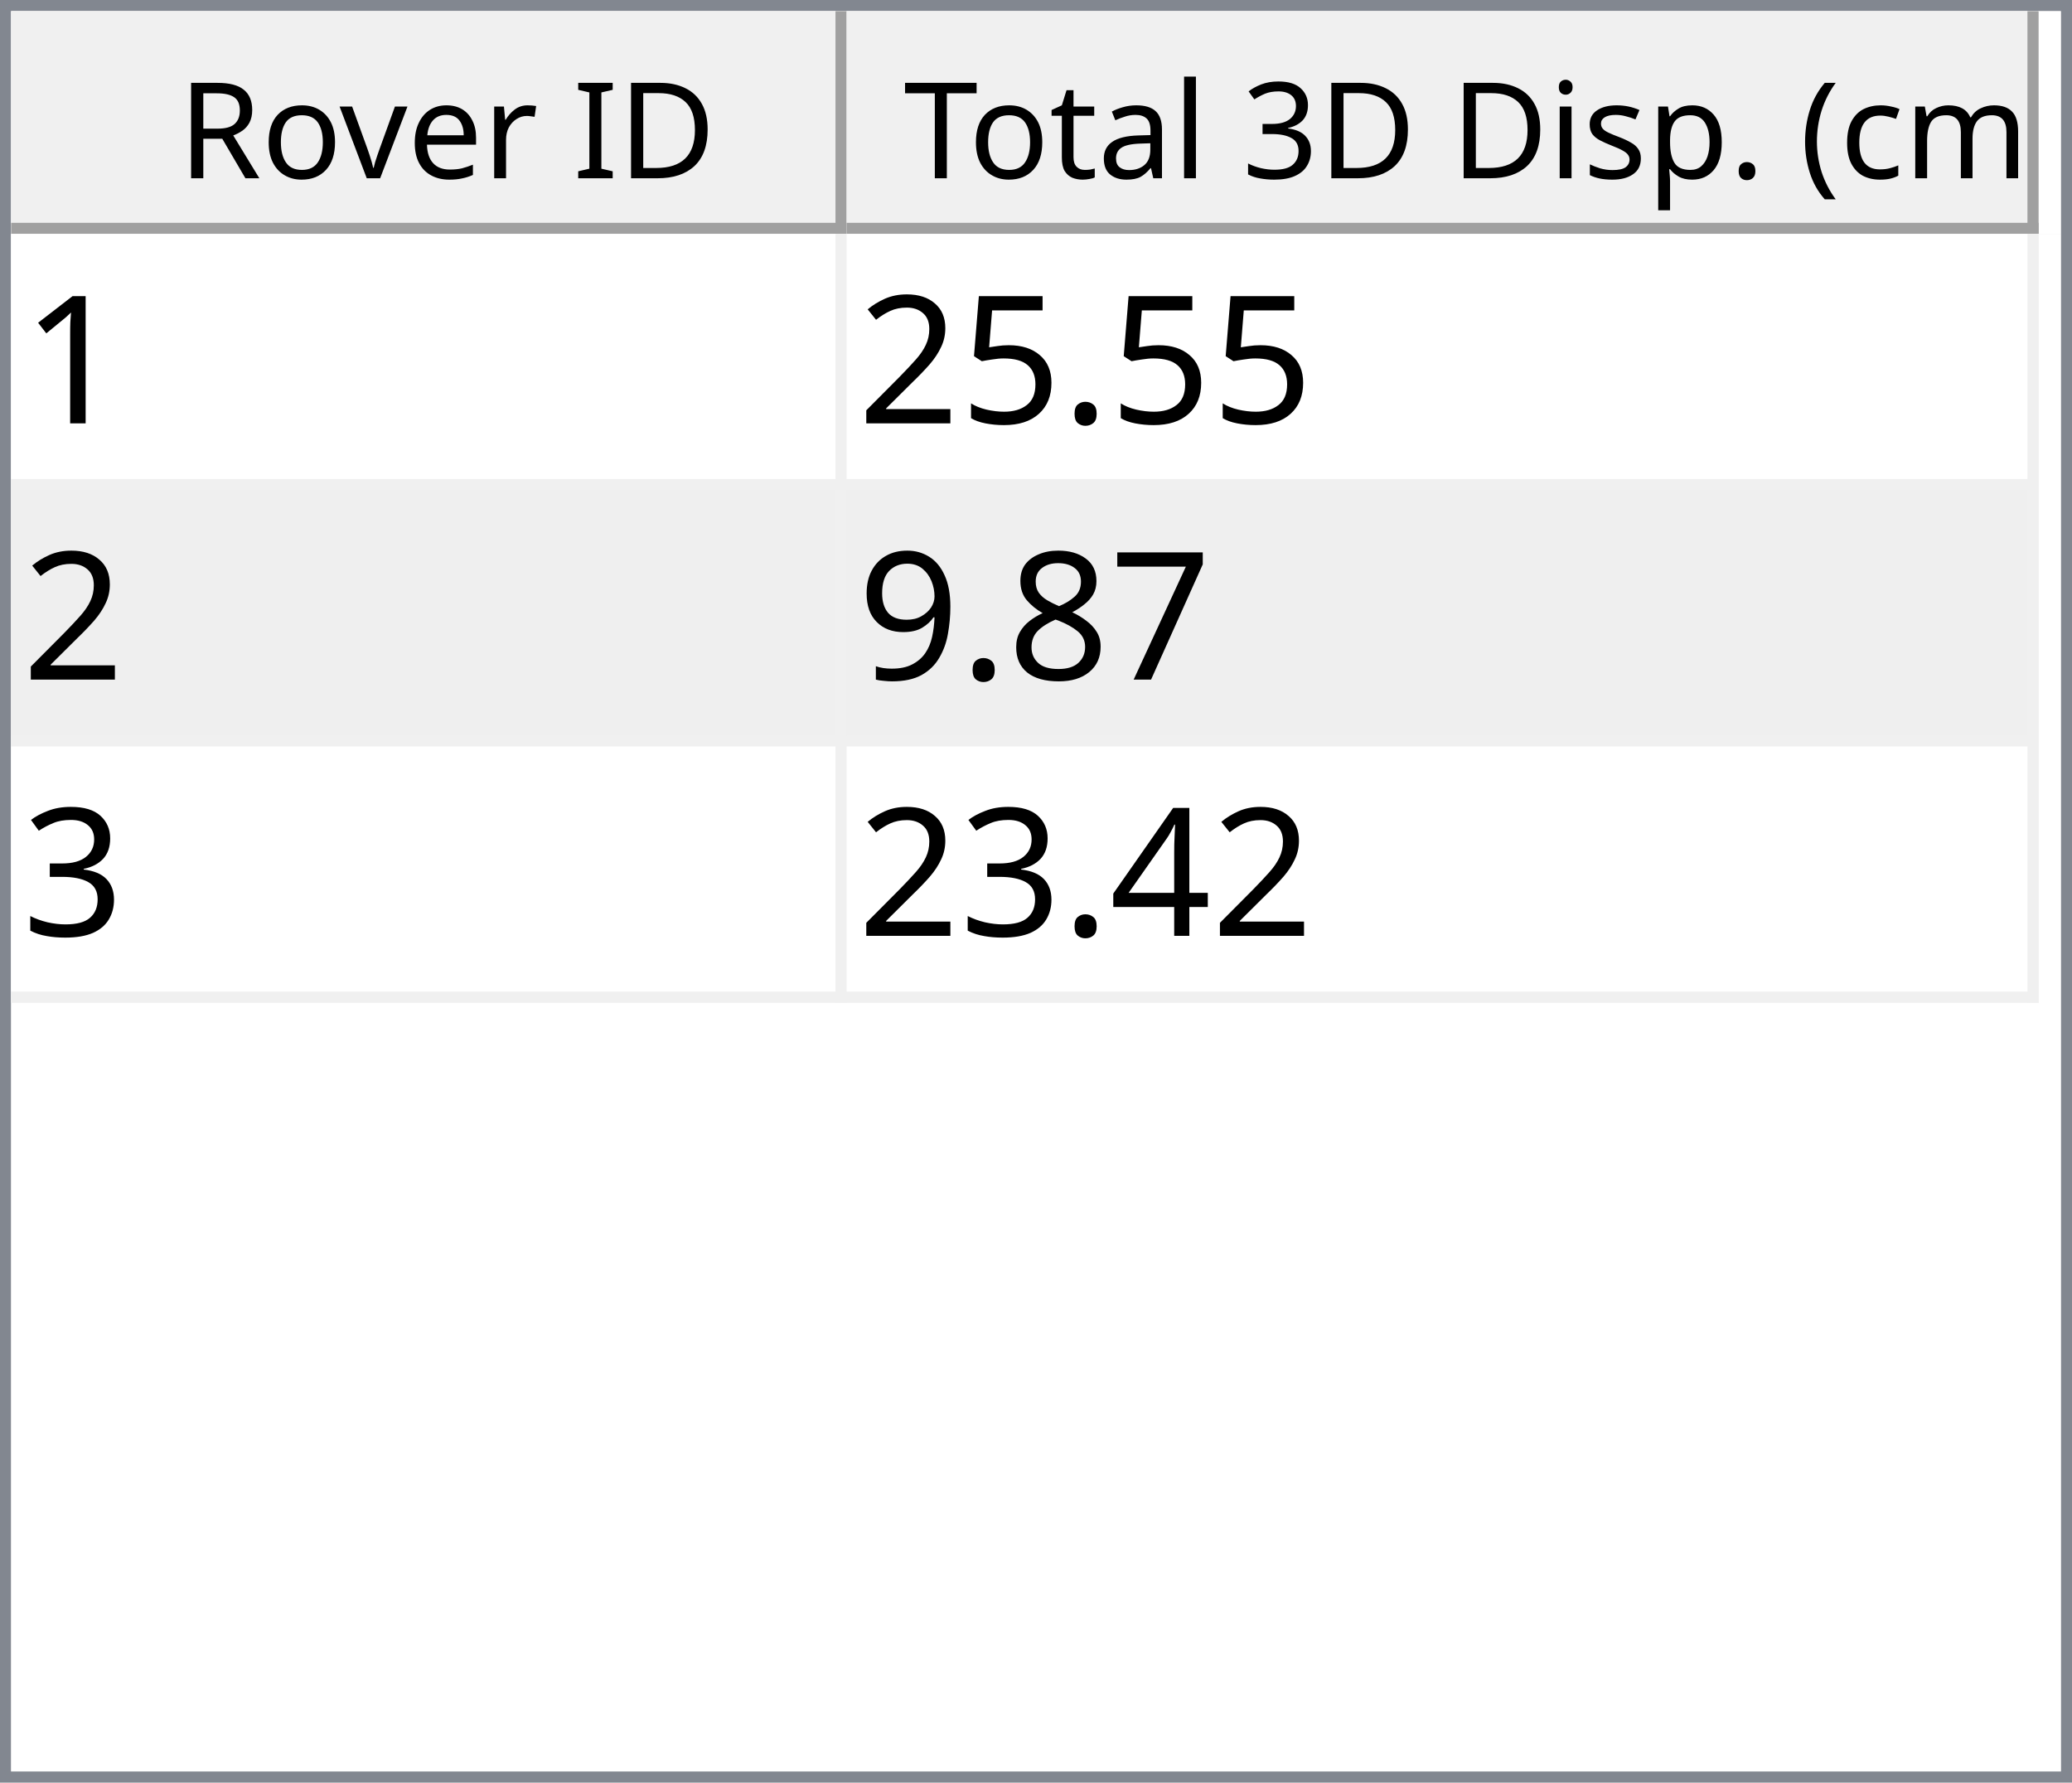
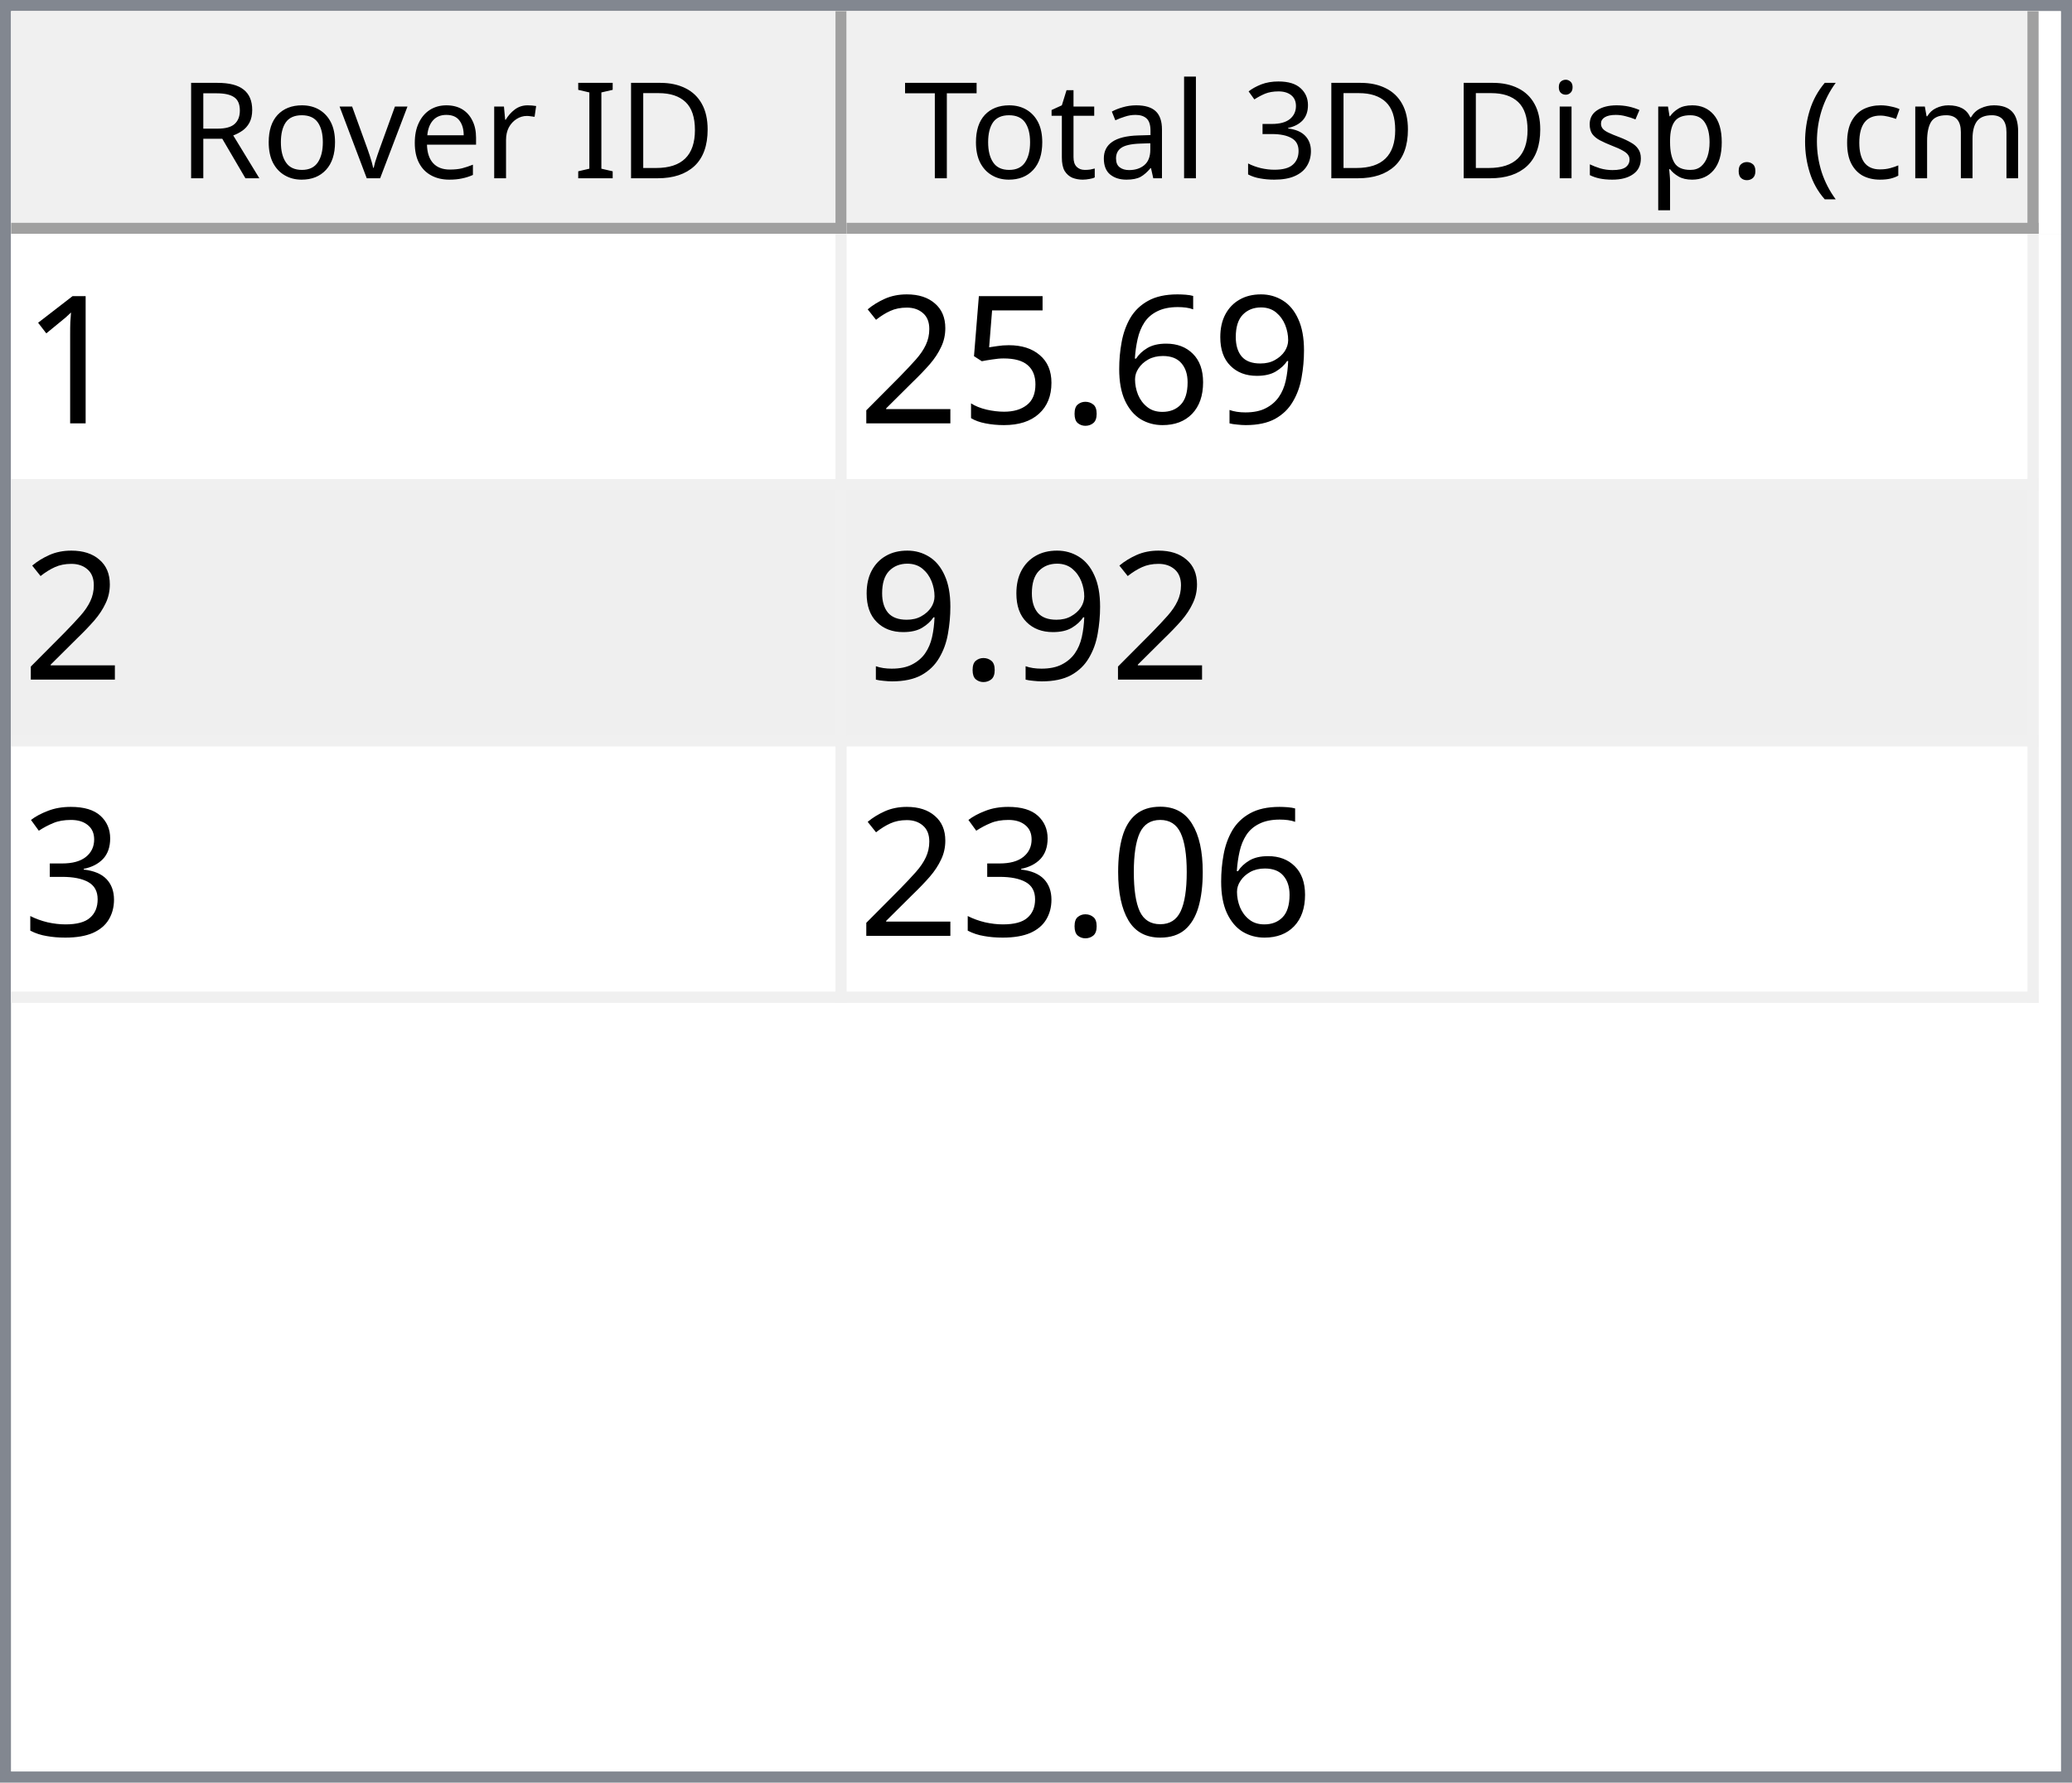
<svg xmlns="http://www.w3.org/2000/svg" style="fill-opacity:1; color-rendering:auto; color-interpolation:auto; text-rendering:auto; stroke:black; stroke-linecap:square; stroke-miterlimit:10; shape-rendering:auto; stroke-opacity:1; fill:black; stroke-dasharray:none; font-weight:normal; stroke-width:1; font-family:'Dialog'; font-style:normal; stroke-linejoin:miter; font-size:12px; stroke-dashoffset:0; image-rendering:auto;" width="186" height="160">
  <defs id="genericDefs" />
  <g>
    <defs id="defs1">
      <clipPath clipPathUnits="userSpaceOnUse" id="clipPath1">
        <path d="M0 0 L186 0 L186 160 L0 160 L0 0 Z" />
      </clipPath>
      <clipPath clipPathUnits="userSpaceOnUse" id="clipPath2">
        <path d="M0 0 L0 160 L186 160 L186 0 Z" />
      </clipPath>
      <clipPath clipPathUnits="userSpaceOnUse" id="clipPath3">
        <path d="M0 0 L0 20 L184 20 L184 0 Z" />
      </clipPath>
      <clipPath clipPathUnits="userSpaceOnUse" id="clipPath4">
        <path d="M0 0 L0 20 L75 20 L75 0 Z" />
      </clipPath>
      <clipPath clipPathUnits="userSpaceOnUse" id="clipPath5">
        <path d="M1 1 L1 19 L74 19 L74 1 Z" />
      </clipPath>
      <clipPath clipPathUnits="userSpaceOnUse" id="clipPath6">
        <path d="M0 0 L0 18 L73 18 L73 0 Z" />
      </clipPath>
      <clipPath clipPathUnits="userSpaceOnUse" id="clipPath7">
        <path d="M-0.5 -0.5 L-0.5 19.5 L74.5 19.5 L74.5 -0.5 Z" />
      </clipPath>
      <clipPath clipPathUnits="userSpaceOnUse" id="clipPath8">
        <path d="M0 0 L0 20 L107 20 L107 0 Z" />
      </clipPath>
      <clipPath clipPathUnits="userSpaceOnUse" id="clipPath9">
        <path d="M1 1 L1 19 L106 19 L106 1 Z" />
      </clipPath>
      <clipPath clipPathUnits="userSpaceOnUse" id="clipPath10">
        <path d="M0 0 L0 18 L105 18 L105 0 Z" />
      </clipPath>
      <clipPath clipPathUnits="userSpaceOnUse" id="clipPath11">
        <path d="M-0.5 -0.5 L-0.5 19.5 L106.5 19.5 L106.5 -0.5 Z" />
      </clipPath>
      <clipPath clipPathUnits="userSpaceOnUse" id="clipPath12">
        <path d="M0 0 L0 138 L184 138 L184 0 Z" />
      </clipPath>
      <clipPath clipPathUnits="userSpaceOnUse" id="clipPath13">
        <path d="M0 0 L0 69 L182 69 L182 0 Z" />
      </clipPath>
      <clipPath clipPathUnits="userSpaceOnUse" id="clipPath14">
        <path d="M-0.5 -0.5 L-0.5 68.5 L181.5 68.5 L181.5 -0.5 Z" />
      </clipPath>
      <clipPath clipPathUnits="userSpaceOnUse" id="clipPath15">
        <path d="M0 0 L0 22 L74 22 L74 0 Z" />
      </clipPath>
      <clipPath clipPathUnits="userSpaceOnUse" id="clipPath16">
        <path d="M0 0 L0 22 L106 22 L106 0 Z" />
      </clipPath>
      <font horiz-adv-x="64.551" id="font1">
        <font-face ascent="107.91" descent="25.098" units-per-em="100" style="font-style:normal; font-family:Segoe UI; font-weight:normal;" />
        <missing-glyph horiz-adv-x="64.551" d="M8.109 0 L8.109 68.266 L56.453 68.266 L56.453 0 L8.109 0 ZM15.328 7.234 L49.219 7.234 L49.219 61.031 L15.328 61.031 L15.328 7.234 Z" />
        <glyph unicode="D" horiz-adv-x="70.117" d="M9.188 0 L9.188 70.016 L28.516 70.016 Q65.531 70.016 65.531 35.891 Q65.531 19.672 55.25 9.836 Q44.969 0 27.734 0 L9.188 0 ZM17.391 62.594 L17.391 7.422 L27.828 7.422 Q41.609 7.422 49.273 14.797 Q56.938 22.172 56.938 35.688 Q56.938 62.594 28.328 62.594 L17.391 62.594 Z" />
        <glyph unicode="I" horiz-adv-x="26.611" d="M17.391 0 L9.188 0 L9.188 70.016 L17.391 70.016 L17.391 0 Z" />
        <glyph unicode=" " horiz-adv-x="27.393" d="" />
        <glyph unicode="r" horiz-adv-x="34.766" d="M34.188 41.891 Q32.078 43.5 28.125 43.5 Q23 43.5 19.555 38.672 Q16.109 33.844 16.109 25.484 L16.109 0 L8.109 0 L8.109 50 L16.109 50 L16.109 39.703 L16.312 39.703 Q18.016 44.969 21.531 47.922 Q25.047 50.875 29.391 50.875 Q32.516 50.875 34.188 50.203 L34.188 41.891 Z" />
        <glyph unicode="e" horiz-adv-x="52.295" d="M48.297 23 L12.984 23 Q13.188 14.656 17.484 10.109 Q21.781 5.562 29.297 5.562 Q37.75 5.562 44.828 11.141 L44.828 3.609 Q38.234 -1.172 27.391 -1.172 Q16.797 -1.172 10.742 5.641 Q4.688 12.453 4.688 24.812 Q4.688 36.469 11.305 43.82 Q17.922 51.172 27.734 51.172 Q37.547 51.172 42.922 44.828 Q48.297 38.484 48.297 27.203 L48.297 23 ZM40.094 29.781 Q40.047 36.719 36.75 40.578 Q33.453 44.438 27.594 44.438 Q21.922 44.438 17.969 40.383 Q14.016 36.328 13.094 29.781 L40.094 29.781 Z" />
        <glyph unicode="v" horiz-adv-x="47.9" d="M47.406 50 L27.484 0 L19.625 0 L0.688 50 L9.469 50 L22.172 13.672 Q23.578 9.672 23.922 6.688 L24.125 6.688 Q24.609 10.453 25.688 13.484 L38.969 50 L47.406 50 Z" />
        <glyph unicode="o" horiz-adv-x="58.594" d="M29 -1.172 Q17.922 -1.172 11.305 5.836 Q4.688 12.844 4.688 24.422 Q4.688 37.016 11.57 44.094 Q18.453 51.172 30.172 51.172 Q41.359 51.172 47.633 44.289 Q53.906 37.406 53.906 25.203 Q53.906 13.234 47.141 6.031 Q40.375 -1.172 29 -1.172 ZM29.594 44.438 Q21.875 44.438 17.383 39.188 Q12.891 33.938 12.891 24.703 Q12.891 15.828 17.43 10.695 Q21.969 5.562 29.594 5.562 Q37.359 5.562 41.531 10.594 Q45.703 15.625 45.703 24.906 Q45.703 34.281 41.531 39.359 Q37.359 44.438 29.594 44.438 Z" />
        <glyph unicode="R" horiz-adv-x="59.814" d="M59.375 0 L49.609 0 L37.891 19.625 Q36.281 22.359 34.766 24.289 Q33.25 26.219 31.664 27.438 Q30.078 28.656 28.25 29.219 Q26.422 29.781 24.125 29.781 L17.391 29.781 L17.391 0 L9.188 0 L9.188 70.016 L30.078 70.016 Q34.672 70.016 38.555 68.867 Q42.438 67.719 45.289 65.375 Q48.141 63.031 49.758 59.547 Q51.375 56.062 51.375 51.375 Q51.375 47.703 50.273 44.656 Q49.172 41.609 47.148 39.211 Q45.125 36.812 42.266 35.133 Q39.406 33.453 35.844 32.516 L35.844 32.328 Q37.594 31.547 38.891 30.547 Q40.188 29.547 41.359 28.18 Q42.531 26.812 43.68 25.078 Q44.828 23.344 46.234 21.047 L59.375 0 ZM17.391 62.594 L17.391 37.203 L28.516 37.203 Q31.594 37.203 34.203 38.133 Q36.812 39.062 38.719 40.797 Q40.625 42.531 41.703 45.047 Q42.781 47.562 42.781 50.688 Q42.781 56.297 39.141 59.445 Q35.5 62.594 28.609 62.594 L17.391 62.594 Z" />
        <glyph unicode=")" horiz-adv-x="30.176" d="M8.297 -15.922 L1.172 -15.922 Q16.406 2.344 16.406 26.812 Q16.406 51.469 1.078 70.016 L8.297 70.016 Q23.531 52.156 23.531 26.703 Q23.531 1.375 8.297 -15.922 Z" />
        <glyph unicode="m" horiz-adv-x="86.133" d="M79.109 0 L71.094 0 L71.094 28.719 Q71.094 37.016 68.531 40.727 Q65.969 44.438 59.906 44.438 Q54.781 44.438 51.195 39.75 Q47.609 35.062 47.609 28.516 L47.609 0 L39.594 0 L39.594 29.688 Q39.594 44.438 28.219 44.438 Q22.953 44.438 19.531 40.016 Q16.109 35.594 16.109 28.516 L16.109 0 L8.109 0 L8.109 50 L16.109 50 L16.109 42.094 L16.312 42.094 Q21.625 51.172 31.844 51.172 Q36.969 51.172 40.773 48.312 Q44.578 45.453 46 40.828 Q51.562 51.172 62.594 51.172 Q79.109 51.172 79.109 30.812 L79.109 0 Z" />
        <glyph unicode="c" horiz-adv-x="46.191" d="M42.188 2.297 Q36.422 -1.172 28.516 -1.172 Q17.828 -1.172 11.258 5.789 Q4.688 12.75 4.688 23.828 Q4.688 36.188 11.766 43.68 Q18.844 51.172 30.672 51.172 Q37.25 51.172 42.281 48.734 L42.281 40.531 Q36.719 44.438 30.375 44.438 Q22.703 44.438 17.797 38.945 Q12.891 33.453 12.891 24.516 Q12.891 15.719 17.508 10.641 Q22.125 5.562 29.891 5.562 Q36.422 5.562 42.188 9.906 L42.188 2.297 Z" />
        <glyph unicode="(" horiz-adv-x="30.176" d="M29.109 -15.922 L21.969 -15.922 Q6.844 1.375 6.844 26.703 Q6.844 52.156 21.969 70.016 L29.203 70.016 Q13.875 51.469 13.875 26.812 Q13.875 2.344 29.109 -15.922 Z" />
        <glyph unicode="." horiz-adv-x="21.68" d="M10.891 -1.078 Q8.641 -1.078 7.055 0.539 Q5.469 2.156 5.469 4.391 Q5.469 6.641 7.055 8.273 Q8.641 9.906 10.891 9.906 Q13.188 9.906 14.797 8.273 Q16.406 6.641 16.406 4.391 Q16.406 2.156 14.797 0.539 Q13.188 -1.078 10.891 -1.078 Z" />
        <glyph unicode="p" horiz-adv-x="58.789" d="M16.312 7.234 L16.109 7.234 L16.109 -23 L8.109 -23 L8.109 50 L16.109 50 L16.109 41.219 L16.312 41.219 Q22.219 51.172 33.594 51.172 Q43.266 51.172 48.688 44.461 Q54.109 37.75 54.109 26.469 Q54.109 13.922 48 6.375 Q41.891 -1.172 31.297 -1.172 Q21.578 -1.172 16.312 7.234 ZM16.109 27.391 L16.109 20.406 Q16.109 14.203 20.141 9.883 Q24.172 5.562 30.375 5.562 Q37.641 5.562 41.773 11.133 Q45.906 16.703 45.906 26.609 Q45.906 34.969 42.047 39.703 Q38.188 44.438 31.594 44.438 Q24.609 44.438 20.359 39.578 Q16.109 34.719 16.109 27.391 Z" />
        <glyph unicode="s" horiz-adv-x="42.432" d="M5.078 1.812 L5.078 10.406 Q11.625 5.562 19.484 5.562 Q30.031 5.562 30.031 12.594 Q30.031 14.594 29.125 15.992 Q28.219 17.391 26.68 18.461 Q25.141 19.531 23.07 20.383 Q21 21.234 18.609 22.172 Q15.281 23.484 12.766 24.828 Q10.25 26.172 8.57 27.859 Q6.891 29.547 6.031 31.695 Q5.172 33.844 5.172 36.719 Q5.172 40.234 6.789 42.945 Q8.406 45.656 11.086 47.484 Q13.766 49.312 17.211 50.242 Q20.656 51.172 24.312 51.172 Q30.812 51.172 35.938 48.922 L35.938 40.828 Q30.422 44.438 23.25 44.438 Q21 44.438 19.195 43.922 Q17.391 43.406 16.094 42.477 Q14.797 41.547 14.086 40.258 Q13.375 38.969 13.375 37.406 Q13.375 35.453 14.086 34.133 Q14.797 32.812 16.164 31.789 Q17.531 30.766 19.484 29.938 Q21.438 29.109 23.922 28.125 Q27.25 26.859 29.883 25.516 Q32.516 24.172 34.375 22.484 Q36.234 20.797 37.234 18.602 Q38.234 16.406 38.234 13.375 Q38.234 9.672 36.602 6.938 Q34.969 4.203 32.234 2.398 Q29.5 0.594 25.93 -0.289 Q22.359 -1.172 18.453 -1.172 Q10.75 -1.172 5.078 1.812 Z" />
        <glyph unicode="i" horiz-adv-x="24.219" d="M12.203 62.703 Q10.062 62.703 8.547 64.164 Q7.031 65.625 7.031 67.875 Q7.031 70.125 8.547 71.609 Q10.062 73.094 12.203 73.094 Q14.406 73.094 15.945 71.609 Q17.484 70.125 17.484 67.875 Q17.484 65.719 15.945 64.211 Q14.406 62.703 12.203 62.703 ZM16.109 0 L8.109 0 L8.109 50 L16.109 50 L16.109 0 Z" />
        <glyph unicode="3" horiz-adv-x="53.906" d="M46.531 19.828 Q46.531 15.094 44.75 11.211 Q42.969 7.328 39.719 4.57 Q36.469 1.812 31.93 0.297 Q27.391 -1.219 21.922 -1.219 Q11.922 -1.219 6 2.594 L6 11.188 Q13.094 5.609 22.219 5.609 Q25.875 5.609 28.828 6.539 Q31.781 7.469 33.906 9.227 Q36.031 10.984 37.18 13.477 Q38.328 15.969 38.328 19.094 Q38.328 32.812 18.797 32.812 L12.984 32.812 L12.984 39.594 L18.5 39.594 Q35.797 39.594 35.797 52.484 Q35.797 64.406 22.609 64.406 Q15.188 64.406 8.688 59.422 L8.688 67.188 Q15.375 71.188 24.609 71.188 Q29 71.188 32.57 69.969 Q36.141 68.75 38.68 66.555 Q41.219 64.359 42.609 61.281 Q44 58.203 44 54.5 Q44 40.672 30.031 36.719 L30.031 36.531 Q33.594 36.141 36.625 34.797 Q39.656 33.453 41.852 31.305 Q44.047 29.156 45.289 26.25 Q46.531 23.344 46.531 19.828 Z" />
        <glyph unicode="l" horiz-adv-x="24.219" d="M16.109 0 L8.109 0 L8.109 74.031 L16.109 74.031 L16.109 0 Z" />
        <glyph unicode="a" horiz-adv-x="50.879" d="M43.891 0 L35.891 0 L35.891 7.812 L35.688 7.812 Q30.469 -1.172 20.312 -1.172 Q12.844 -1.172 8.617 2.781 Q4.391 6.734 4.391 13.281 Q4.391 27.297 20.906 29.594 L35.891 31.688 Q35.891 44.438 25.594 44.438 Q16.547 44.438 9.281 38.281 L9.281 46.484 Q16.656 51.172 26.266 51.172 Q43.891 51.172 43.891 32.516 L43.891 0 ZM35.891 25.297 L23.828 23.641 Q18.266 22.859 15.43 20.875 Q12.594 18.891 12.594 13.875 Q12.594 10.203 15.211 7.883 Q17.828 5.562 22.172 5.562 Q28.125 5.562 32.008 9.742 Q35.891 13.922 35.891 20.312 L35.891 25.297 Z" />
        <glyph unicode="t" horiz-adv-x="33.887" d="M31.297 0.484 Q28.469 -1.078 23.828 -1.078 Q10.688 -1.078 10.688 13.578 L10.688 43.172 L2.094 43.172 L2.094 50 L10.688 50 L10.688 62.203 L18.703 64.797 L18.703 50 L31.297 50 L31.297 43.172 L18.703 43.172 L18.703 14.984 Q18.703 9.969 20.414 7.82 Q22.125 5.672 26.078 5.672 Q29.109 5.672 31.297 7.328 L31.297 0.484 Z" />
        <glyph unicode="T" horiz-adv-x="52.393" d="M50.594 62.594 L30.375 62.594 L30.375 0 L22.172 0 L22.172 62.594 L2 62.594 L2 70.016 L50.594 70.016 L50.594 62.594 Z" />
      </font>
      <font horiz-adv-x="75.0" id="font2">
        <font-face ascent="100.537" descent="21.973" units-per-em="100" style="font-style:normal; font-family:sans-serif; font-weight:normal;" />
        <missing-glyph horiz-adv-x="75.0" d="M12.5 0 L12.5 62.5 L62.5 62.5 L62.5 0 L12.5 0 ZM14.062 1.562 L60.938 1.562 L60.938 60.938 L14.062 60.938 L14.062 1.562 Z" />
        <glyph unicode="1" horiz-adv-x="55.615" d="M37.25 0 L28.469 0 L28.469 56 Q25.297 52.984 20.141 49.953 Q14.984 46.922 10.891 45.406 L10.891 53.906 Q18.266 57.375 23.781 62.305 Q29.297 67.234 31.594 71.875 L37.25 71.875 L37.25 0 Z" />
+         <glyph unicode="9" horiz-adv-x="55.615" d="M5.469 16.547 L13.922 17.328 Q14.984 11.375 18.016 8.688 Q21.047 6 25.781 6 Q29.828 6 32.883 7.859 Q35.938 9.719 37.891 12.82 Q39.844 15.922 41.164 21.195 Q42.484 26.469 42.484 31.938 Q42.484 32.516 42.438 33.688 Q39.797 29.5 35.234 26.883 Q30.672 24.266 25.344 24.266 Q16.453 24.266 10.305 30.711 Q4.156 37.156 4.156 47.703 Q4.156 58.594 10.578 65.234 Q17 71.875 26.656 71.875 Q33.641 71.875 39.43 68.117 Q45.219 64.359 48.219 57.398 Q51.219 50.438 51.219 37.25 Q51.219 23.531 48.242 15.406 Q45.266 7.281 39.383 3.031 Q33.5 -1.219 25.594 -1.219 Q17.188 -1.219 11.867 3.445 Q6.547 8.109 5.469 16.547 ZM41.453 48.141 Q41.453 55.719 37.43 60.156 Q33.406 64.594 27.734 64.594 Q21.875 64.594 17.531 59.812 Q13.188 55.031 13.188 47.406 Q13.188 40.578 17.312 36.305 Q21.438 32.031 27.484 32.031 Q33.594 32.031 37.523 36.305 Q41.453 40.578 41.453 48.141 Z" />
+         <glyph unicode="6" horiz-adv-x="55.615" d="M49.75 54.047 L41.016 53.375 Q39.844 58.547 37.703 60.891 Q34.125 64.656 28.906 64.656 Q24.703 64.656 21.531 62.312 Q17.391 59.281 14.992 53.469 Q12.594 47.656 12.5 36.922 Q15.672 41.75 20.266 44.094 Q24.859 46.438 29.891 46.438 Q38.672 46.438 44.852 39.969 Q51.031 33.5 51.031 23.25 Q51.031 16.5 48.125 10.719 Q45.219 4.938 40.141 1.859 Q35.062 -1.219 28.609 -1.219 Q17.625 -1.219 10.695 6.859 Q3.766 14.938 3.766 33.5 Q3.766 54.25 11.422 63.672 Q18.109 71.875 29.438 71.875 Q37.891 71.875 43.289 67.141 Q48.688 62.406 49.75 54.047 ZM13.875 23.188 Q13.875 18.656 15.797 14.508 Q17.719 10.359 21.188 8.18 Q24.656 6 28.469 6 Q34.031 6 38.039 10.492 Q42.047 14.984 42.047 22.703 Q42.047 30.125 38.086 34.398 Q34.125 38.672 28.125 38.672 Q22.172 38.672 18.023 34.398 Q13.875 30.125 13.875 23.188 Z" />
        <glyph unicode="." horiz-adv-x="27.783" d="M9.078 0 L9.078 10.016 L19.094 10.016 L19.094 0 L9.078 0 Z" />
        <glyph unicode="5" horiz-adv-x="55.615" d="M4.156 18.75 L13.375 19.531 Q14.406 12.797 18.141 9.398 Q21.875 6 27.156 6 Q33.5 6 37.891 10.789 Q42.281 15.578 42.281 23.484 Q42.281 31 38.062 35.352 Q33.844 39.703 27 39.703 Q22.75 39.703 19.336 37.773 Q15.922 35.844 13.969 32.766 L5.719 33.844 L12.641 70.609 L48.25 70.609 L48.25 62.203 L19.672 62.203 L15.828 42.969 Q22.266 47.469 29.344 47.469 Q38.719 47.469 45.164 40.969 Q51.609 34.469 51.609 24.266 Q51.609 14.547 45.953 7.469 Q39.062 -1.219 27.156 -1.219 Q17.391 -1.219 11.211 4.25 Q5.031 9.719 4.156 18.75 Z" />
        <glyph unicode="2" horiz-adv-x="55.615" d="M50.344 8.453 L50.344 0 L3.031 0 Q2.938 3.172 4.047 6.109 Q5.859 10.938 9.836 15.625 Q13.812 20.312 21.344 26.469 Q33.016 36.031 37.117 41.625 Q41.219 47.219 41.219 52.203 Q41.219 57.422 37.477 61.008 Q33.734 64.594 27.734 64.594 Q21.391 64.594 17.578 60.789 Q13.766 56.984 13.719 50.25 L4.688 51.172 Q5.609 61.281 11.664 66.578 Q17.719 71.875 27.938 71.875 Q38.234 71.875 44.242 66.164 Q50.25 60.453 50.25 52 Q50.25 47.703 48.492 43.555 Q46.734 39.406 42.656 34.812 Q38.578 30.219 29.109 22.219 Q21.188 15.578 18.945 13.211 Q16.703 10.844 15.234 8.453 L50.344 8.453 Z" />
-         <glyph unicode="7" horiz-adv-x="55.615" d="M4.734 62.203 L4.734 70.656 L51.078 70.656 L51.078 63.812 Q44.234 56.547 37.523 44.484 Q30.812 32.422 27.156 19.672 Q24.516 10.688 23.781 0 L14.75 0 Q14.891 8.453 18.062 20.414 Q21.234 32.375 27.172 43.484 Q33.109 54.594 39.797 62.203 L4.734 62.203 Z" />
-         <glyph unicode="8" horiz-adv-x="55.615" d="M17.672 38.812 Q12.203 40.828 9.57 44.539 Q6.938 48.25 6.938 53.422 Q6.938 61.234 12.555 66.555 Q18.172 71.875 27.484 71.875 Q36.859 71.875 42.578 66.43 Q48.297 60.984 48.297 53.172 Q48.297 48.188 45.68 44.508 Q43.062 40.828 37.75 38.812 Q44.344 36.672 47.781 31.883 Q51.219 27.094 51.219 20.453 Q51.219 11.281 44.727 5.031 Q38.234 -1.219 27.641 -1.219 Q17.047 -1.219 10.547 5.055 Q4.047 11.328 4.047 20.703 Q4.047 27.688 7.594 32.398 Q11.141 37.109 17.672 38.812 ZM15.922 53.719 Q15.922 48.641 19.195 45.414 Q22.469 42.188 27.688 42.188 Q32.766 42.188 36.016 45.383 Q39.266 48.578 39.266 53.219 Q39.266 58.062 35.914 61.359 Q32.562 64.656 27.594 64.656 Q22.562 64.656 19.242 61.43 Q15.922 58.203 15.922 53.719 ZM13.094 20.656 Q13.094 16.891 14.875 13.375 Q16.656 9.859 20.172 7.93 Q23.688 6 27.734 6 Q34.031 6 38.133 10.055 Q42.234 14.109 42.234 20.359 Q42.234 26.703 38.016 30.859 Q33.797 35.016 27.438 35.016 Q21.234 35.016 17.164 30.914 Q13.094 26.812 13.094 20.656 Z" />
-         <glyph unicode="9" horiz-adv-x="55.615" d="M5.469 16.547 L13.922 17.328 Q14.984 11.375 18.016 8.688 Q21.047 6 25.781 6 Q29.828 6 32.883 7.859 Q35.938 9.719 37.891 12.82 Q39.844 15.922 41.164 21.195 Q42.484 26.469 42.484 31.938 Q42.484 32.516 42.438 33.688 Q39.797 29.5 35.234 26.883 Q30.672 24.266 25.344 24.266 Q16.453 24.266 10.305 30.711 Q4.156 37.156 4.156 47.703 Q4.156 58.594 10.578 65.234 Q17 71.875 26.656 71.875 Q33.641 71.875 39.43 68.117 Q45.219 64.359 48.219 57.398 Q51.219 50.438 51.219 37.25 Q51.219 23.531 48.242 15.406 Q45.266 7.281 39.383 3.031 Q33.5 -1.219 25.594 -1.219 Q17.188 -1.219 11.867 3.445 Q6.547 8.109 5.469 16.547 ZM41.453 48.141 Q41.453 55.719 37.43 60.156 Q33.406 64.594 27.734 64.594 Q21.875 64.594 17.531 59.812 Q13.188 55.031 13.188 47.406 Q13.188 40.578 17.312 36.305 Q21.438 32.031 27.484 32.031 Q33.594 32.031 37.523 36.305 Q41.453 40.578 41.453 48.141 Z" />
        <glyph unicode="3" horiz-adv-x="55.615" d="M4.203 18.891 L12.984 20.062 Q14.5 12.594 18.141 9.297 Q21.781 6 27 6 Q33.203 6 37.477 10.297 Q41.75 14.594 41.75 20.953 Q41.75 27 37.797 30.93 Q33.844 34.859 27.734 34.859 Q25.25 34.859 21.531 33.891 L22.516 41.609 Q23.391 41.5 23.922 41.5 Q29.547 41.5 34.039 44.43 Q38.531 47.359 38.531 53.469 Q38.531 58.297 35.258 61.477 Q31.984 64.656 26.812 64.656 Q21.688 64.656 18.266 61.43 Q14.844 58.203 13.875 51.766 L5.078 53.328 Q6.688 62.156 12.398 67.016 Q18.109 71.875 26.609 71.875 Q32.469 71.875 37.398 69.359 Q42.328 66.844 44.945 62.5 Q47.562 58.156 47.562 53.266 Q47.562 48.641 45.07 44.828 Q42.578 41.016 37.703 38.766 Q44.047 37.312 47.562 32.695 Q51.078 28.078 51.078 21.141 Q51.078 11.766 44.242 5.25 Q37.406 -1.266 26.953 -1.266 Q17.531 -1.266 11.305 4.352 Q5.078 9.969 4.203 18.891 Z" />
-         <glyph unicode="4" horiz-adv-x="55.615" d="M32.328 0 L32.328 17.141 L1.266 17.141 L1.266 25.203 L33.938 71.578 L41.109 71.578 L41.109 25.203 L50.781 25.203 L50.781 17.141 L41.109 17.141 L41.109 0 L32.328 0 ZM32.328 25.203 L32.328 57.469 L9.906 25.203 L32.328 25.203 Z" />
+         <glyph unicode="0" horiz-adv-x="55.615" d="M4.156 35.297 Q4.156 48 6.766 55.742 Q9.375 63.484 14.523 67.68 Q19.672 71.875 27.484 71.875 Q33.25 71.875 37.594 69.555 Q41.938 67.234 44.773 62.867 Q47.609 58.5 49.219 52.227 Q50.828 45.953 50.828 35.297 Q50.828 22.703 48.242 14.969 Q45.656 7.234 40.508 3.008 Q35.359 -1.219 27.484 -1.219 Q17.141 -1.219 11.234 6.203 Q4.156 15.141 4.156 35.297 ZM13.188 35.297 Q13.188 17.672 17.312 11.836 Q21.438 6 27.484 6 Q33.547 6 37.672 11.859 Q41.797 17.719 41.797 35.297 Q41.797 52.984 37.672 58.789 Q33.547 64.594 27.391 64.594 Q21.344 64.594 17.719 59.469 Q13.188 52.938 13.188 35.297 Z" />
      </font>
    </defs>
    <g style="fill:white; stroke:white;">
      <rect x="0" y="0" width="186" style="clip-path:url(#clipPath1); stroke:none;" height="160" />
    </g>
    <g style="fill:white; text-rendering:optimizeSpeed; color-rendering:optimizeSpeed; image-rendering:optimizeSpeed; shape-rendering:crispEdges; stroke:white; color-interpolation:sRGB;">
      <rect x="0" width="186" height="160" y="0" style="stroke:none;" />
      <path style="stroke:none;" d="M0 160 L186 160 L186 0 L0 0 Z" />
    </g>
    <g style="fill:rgb(240,240,240); font-family:'Segoe UI'; stroke:rgb(240,240,240);">
      <rect x="0" y="0" width="186" style="clip-path:url(#clipPath2); stroke:none;" height="160" />
    </g>
    <g style="fill:rgb(130,135,144); font-family:'Segoe UI'; stroke:rgb(130,135,144);">
      <path d="M0 0 L186 0 L186 160 L0 160 L0 0 ZM1 1 L185 1 L185 159 L1 159 L1 1 Z" style="fill-rule:evenodd; clip-path:url(#clipPath2); stroke:none;" />
    </g>
    <g style="fill:white; font-family:'Segoe UI'; stroke:white;" transform="translate(1,1)">
      <rect x="0" y="0" width="184" style="clip-path:url(#clipPath3); stroke:none;" height="20" />
    </g>
    <g style="fill:rgb(240,240,240); font-family:'Segoe UI'; stroke:rgb(240,240,240);" transform="translate(1,1)">
      <rect x="0" y="0" width="75" style="clip-path:url(#clipPath4); stroke:none;" height="20" />
    </g>
    <g style="font-family:'Segoe UI';" transform="translate(2,2)">
      <text x="14" xml:space="preserve" y="14" style="clip-path:url(#clipPath6); stroke:none;">Rover ID</text>
    </g>
    <g style="fill:rgb(160,160,160); font-family:'Segoe UI'; stroke:rgb(160,160,160); stroke-linejoin:bevel;" transform="translate(1.5,1.5)">
      <line x1="74" x2="74" y1="0" style="fill:none; clip-path:url(#clipPath7);" y2="19" />
    </g>
    <g style="fill:rgb(160,160,160); font-family:'Segoe UI'; stroke:rgb(160,160,160); stroke-linejoin:bevel;" transform="matrix(1,0,0,1,1,1) translate(0.5,0.5)">
      <line x1="0" x2="74" y1="19" style="fill:none; clip-path:url(#clipPath7);" y2="19" />
    </g>
    <g style="fill:rgb(240,240,240); font-family:'Segoe UI'; stroke:rgb(240,240,240);" transform="translate(76,1)">
      <rect x="0" y="0" width="107" style="clip-path:url(#clipPath8); stroke:none;" height="20" />
    </g>
    <g style="font-family:'Segoe UI';" transform="translate(77,2)">
      <text x="1" xml:space="preserve" y="14" style="clip-path:url(#clipPath10); stroke:none;"> Total 3D Disp. (cm)</text>
    </g>
    <g style="fill:rgb(160,160,160); font-family:'Segoe UI'; stroke:rgb(160,160,160); stroke-linejoin:bevel;" transform="translate(76.5,1.5)">
      <line x1="106" x2="106" y1="0" style="fill:none; clip-path:url(#clipPath11);" y2="19" />
    </g>
    <g style="fill:rgb(160,160,160); font-family:'Segoe UI'; stroke:rgb(160,160,160); stroke-linejoin:bevel;" transform="matrix(1,0,0,1,76,1) translate(0.5,0.5)">
      <line x1="0" x2="106" y1="19" style="fill:none; clip-path:url(#clipPath11);" y2="19" />
    </g>
    <g style="fill:white; font-family:'Segoe UI'; stroke:white;" transform="translate(1,21)">
      <rect x="0" y="0" width="184" style="clip-path:url(#clipPath12); stroke:none;" height="138" />
    </g>
    <g style="fill:rgb(240,240,240); font-size:16px; font-family:sans-serif; stroke:rgb(240,240,240);" transform="translate(1,21)">
      <rect x="0" y="0" width="182" style="clip-path:url(#clipPath13); stroke:none;" height="69" />
      <line transform="translate(0.5,0.5)" x1="0" x2="181" y1="22" style="clip-path:url(#clipPath14); fill:none; stroke-linejoin:bevel;" y2="22" />
    </g>
    <g transform="matrix(1,0,0,1,1,21) translate(0.5,0.5)" style="fill:rgb(240,240,240); font-size:16px; font-family:sans-serif; stroke:rgb(240,240,240); stroke-linejoin:bevel;">
      <line x1="0" x2="181" y1="45" style="fill:none; clip-path:url(#clipPath14);" y2="45" />
    </g>
    <g transform="matrix(1,0,0,1,1,21) translate(0.5,0.5)" style="fill:rgb(240,240,240); font-size:16px; font-family:sans-serif; stroke:rgb(240,240,240); stroke-linejoin:bevel;">
      <line x1="0" x2="181" y1="68" style="fill:none; clip-path:url(#clipPath14);" y2="68" />
    </g>
    <g transform="matrix(1,0,0,1,1,21) translate(0.5,0.5)" style="fill:rgb(240,240,240); font-size:16px; font-family:sans-serif; stroke:rgb(240,240,240); stroke-linejoin:bevel;">
      <line x1="74" x2="74" y1="0" style="fill:none; clip-path:url(#clipPath14);" y2="68" />
    </g>
    <g transform="matrix(1,0,0,1,1,21) translate(0.5,0.5)" style="fill:rgb(240,240,240); font-size:16px; font-family:sans-serif; stroke:rgb(240,240,240); stroke-linejoin:bevel;">
      <line x1="181" x2="181" y1="0" style="fill:none; clip-path:url(#clipPath14);" y2="68" />
    </g>
    <g style="fill:white; font-size:16px; font-family:sans-serif; stroke:white;" transform="matrix(1,0,0,1,1,21)">
      <rect x="0" y="0" width="74" style="clip-path:url(#clipPath15); stroke:none;" height="22" />
      <text x="1" y="17" style="fill:black; clip-path:url(#clipPath15); stroke:none;" xml:space="preserve">1</text>
    </g>
    <g style="fill:white; font-size:16px; font-family:sans-serif; stroke:white;" transform="matrix(1,0,0,1,1,21) translate(75,0)">
      <rect x="0" y="0" width="106" style="clip-path:url(#clipPath16); stroke:none;" height="22" />
-       <text x="1" y="17" style="fill:black; clip-path:url(#clipPath16); stroke:none;" xml:space="preserve">25.55</text>
+       <text x="1" y="17" style="fill:black; clip-path:url(#clipPath16); stroke:none;" xml:space="preserve">25.69</text>
    </g>
    <g style="fill:rgb(239,239,239); font-size:16px; font-family:sans-serif; stroke:rgb(239,239,239);" transform="matrix(1,0,0,1,1,21) translate(0,23)">
      <rect x="0" y="0" width="74" style="clip-path:url(#clipPath15); stroke:none;" height="22" />
      <text x="1" y="17" style="fill:black; clip-path:url(#clipPath15); stroke:none;" xml:space="preserve">2</text>
    </g>
    <g style="fill:rgb(239,239,239); font-size:16px; font-family:sans-serif; stroke:rgb(239,239,239);" transform="matrix(1,0,0,1,1,21) translate(75,23)">
      <rect x="0" y="0" width="106" style="clip-path:url(#clipPath16); stroke:none;" height="22" />
-       <text x="1" y="17" style="fill:black; clip-path:url(#clipPath16); stroke:none;" xml:space="preserve">9.87</text>
+       <text x="1" y="17" style="fill:black; clip-path:url(#clipPath16); stroke:none;" xml:space="preserve">9.92</text>
    </g>
    <g style="fill:white; font-size:16px; font-family:sans-serif; stroke:white;" transform="matrix(1,0,0,1,1,21) translate(0,46)">
      <rect x="0" y="0" width="74" style="clip-path:url(#clipPath15); stroke:none;" height="22" />
      <text x="1" y="17" style="fill:black; clip-path:url(#clipPath15); stroke:none;" xml:space="preserve">3</text>
    </g>
    <g style="fill:white; font-size:16px; font-family:sans-serif; stroke:white;" transform="matrix(1,0,0,1,1,21) translate(75,46)">
      <rect x="0" y="0" width="106" style="clip-path:url(#clipPath16); stroke:none;" height="22" />
-       <text x="1" y="17" style="fill:black; clip-path:url(#clipPath16); stroke:none;" xml:space="preserve">23.42</text>
+       <text x="1" y="17" style="fill:black; clip-path:url(#clipPath16); stroke:none;" xml:space="preserve">23.06</text>
    </g>
  </g>
</svg>
